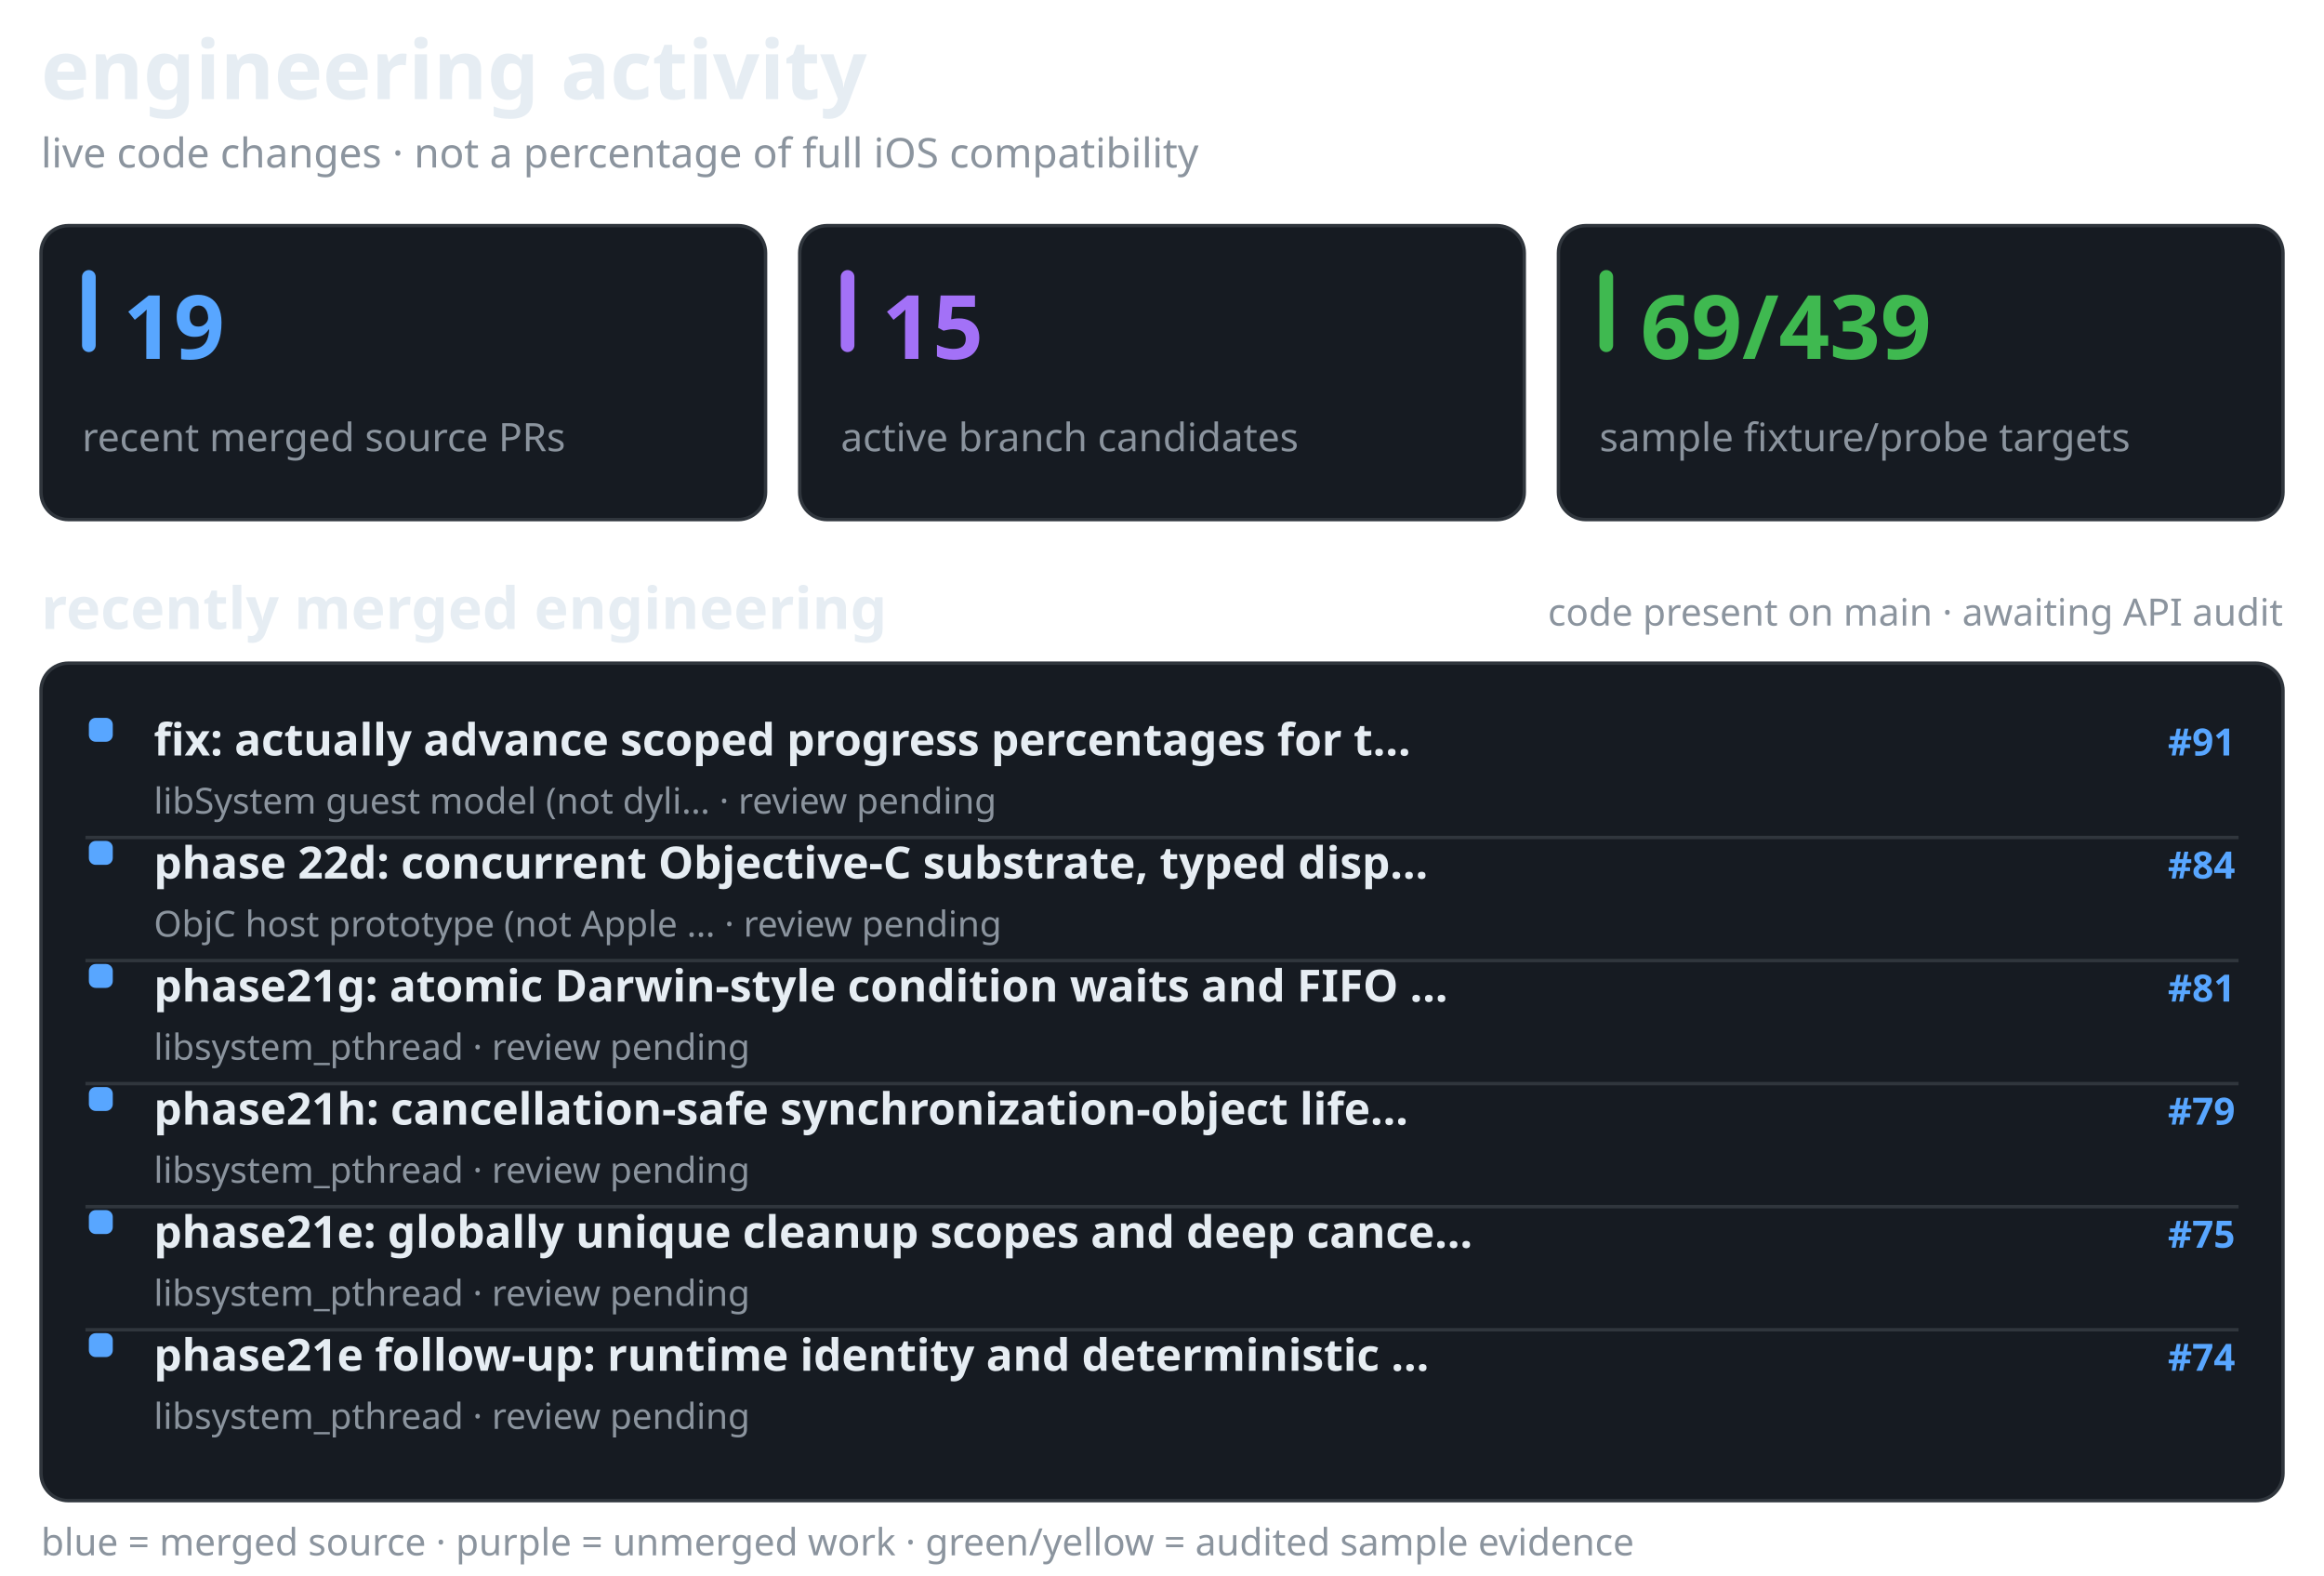
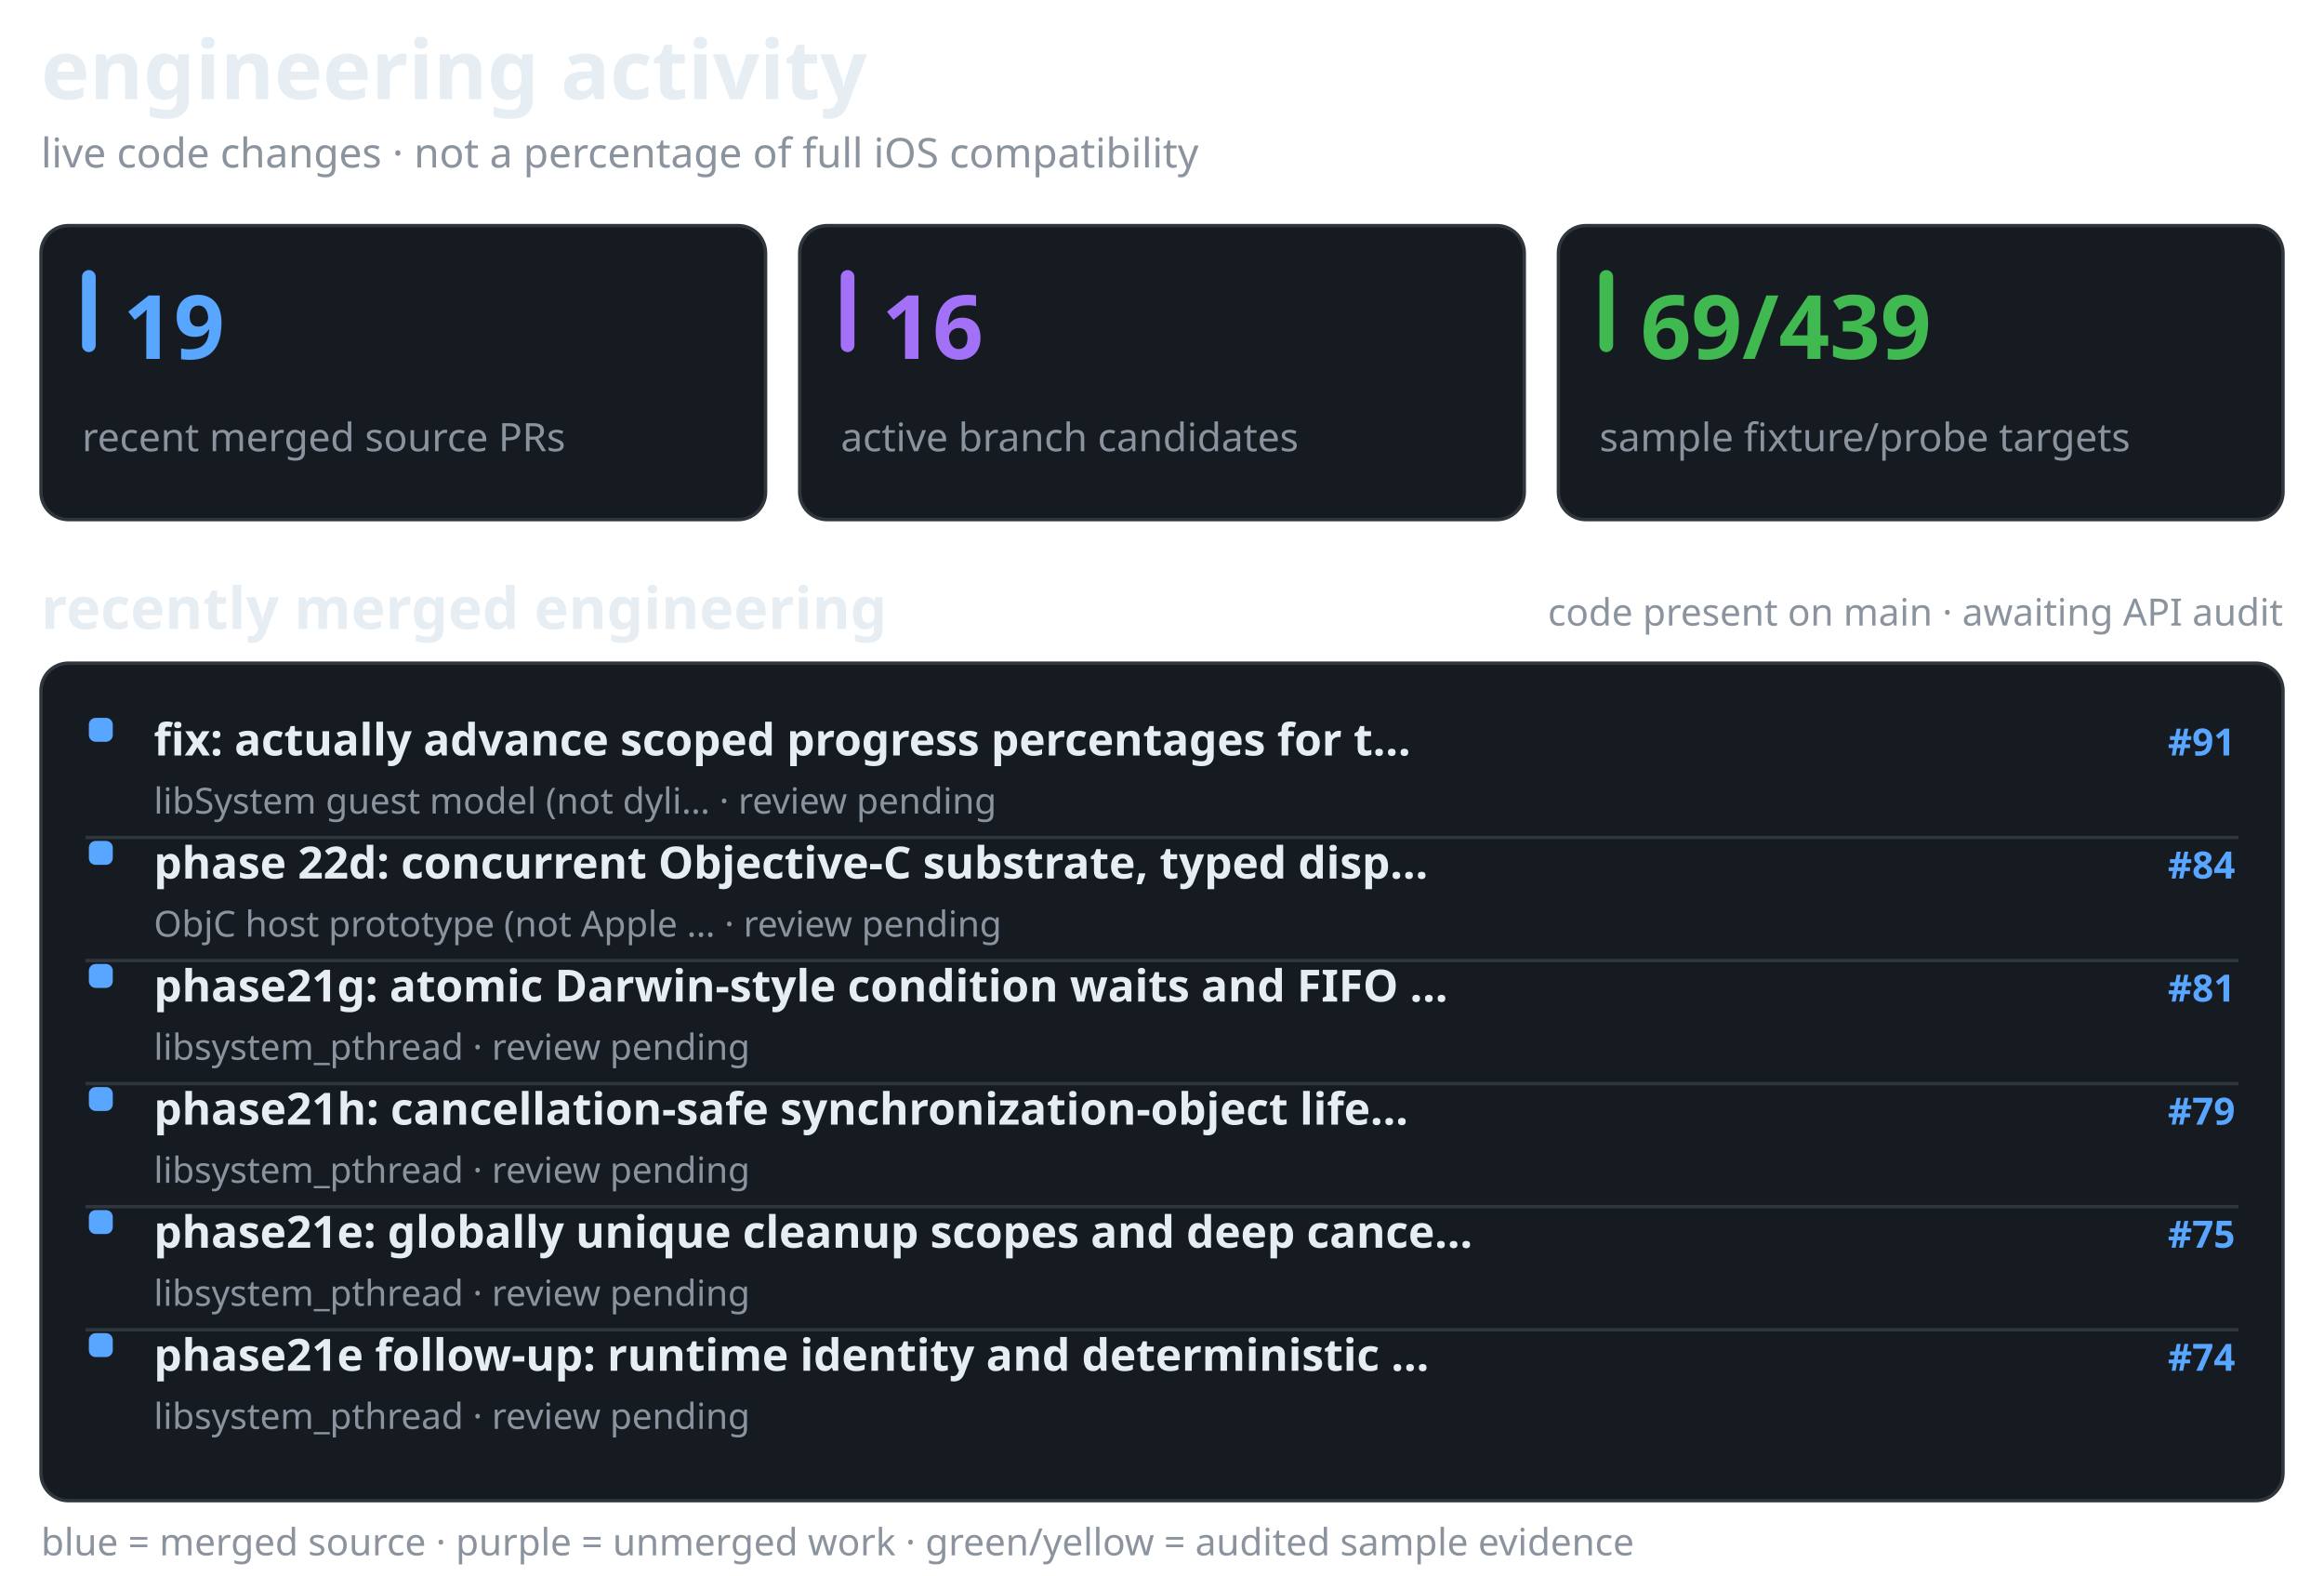
<svg xmlns="http://www.w3.org/2000/svg" width="680" height="461" viewBox="0 0 680 461" role="img" aria-label="recent merged and active Darwin engineering work, separate from verified API coverage">
  <style>@media(prefers-color-scheme:light){.surface{fill:#f6f8fa;stroke:#d1d9e0}.text{fill:#1f2328}.muted{fill:#59636e}.bar{fill:#d1d9e0}}</style>
  <text x="12" y="29" fill="#e6edf3" font-family="sans-serif" font-size="24" font-weight="650" class="text">engineering activity</text>
  <text x="12" y="49" fill="#8b949e" font-family="sans-serif" font-size="12" font-weight="400" class="muted">live code changes · not a percentage of full iOS compatibility</text>
  <rect x="12" y="66" width="212" height="86" rx="8" fill="#161b22" stroke="#30363d" class="surface" />
  <rect x="24" y="79" width="4" height="24" rx="2" fill="#58a6ff" />
  <text x="36" y="105" fill="#58a6ff" font-family="sans-serif" font-size="26" font-weight="700">19</text>
  <text x="24" y="132" fill="#8b949e" font-family="sans-serif" font-size="11.5" font-weight="400" class="muted">recent merged source PRs</text>
  <rect x="234" y="66" width="212" height="86" rx="8" fill="#161b22" stroke="#30363d" class="surface" />
  <rect x="246" y="79" width="4" height="24" rx="2" fill="#a371f7" />
-   <text x="258" y="105" fill="#a371f7" font-family="sans-serif" font-size="26" font-weight="700">15</text>
+   <text x="258" y="105" fill="#a371f7" font-family="sans-serif" font-size="26" font-weight="700">16</text>
  <text x="246" y="132" fill="#8b949e" font-family="sans-serif" font-size="11.5" font-weight="400" class="muted">active branch candidates</text>
  <rect x="456" y="66" width="212" height="86" rx="8" fill="#161b22" stroke="#30363d" class="surface" />
  <rect x="468" y="79" width="4" height="24" rx="2" fill="#3fb950" />
  <text x="480" y="105" fill="#3fb950" font-family="sans-serif" font-size="26" font-weight="700">69/439</text>
  <text x="468" y="132" fill="#8b949e" font-family="sans-serif" font-size="11.5" font-weight="400" class="muted">sample fixture/probe targets</text>
  <text x="12" y="184" fill="#e6edf3" font-family="sans-serif" font-size="17" font-weight="600" class="text">recently merged engineering</text>
  <text x="668" y="183" fill="#8b949e" font-family="sans-serif" font-size="11" font-weight="400" text-anchor="end" class="muted">code present on main · awaiting API audit</text>
  <rect x="12" y="194" width="656" height="245" rx="8" fill="#161b22" stroke="#30363d" class="surface" />
  <rect x="26" y="210" width="7" height="7" rx="2" fill="#58a6ff" />
  <text x="45" y="221" fill="#e6edf3" font-family="sans-serif" font-size="13" font-weight="550" class="text">fix: actually advance scoped progress percentages for t…</text>
  <text x="654" y="221" fill="#58a6ff" font-family="sans-serif" font-size="11" font-weight="600" text-anchor="end">#91</text>
  <text x="45" y="238" fill="#8b949e" font-family="sans-serif" font-size="10.5" font-weight="400" class="muted">libSystem guest model (not dyli… · review pending</text>
  <line x1="25" y1="245" x2="655" y2="245" stroke="#30363d" stroke-width="1" />
  <rect x="26" y="246" width="7" height="7" rx="2" fill="#58a6ff" />
  <text x="45" y="257" fill="#e6edf3" font-family="sans-serif" font-size="13" font-weight="550" class="text">phase 22d: concurrent Objective-C substrate, typed disp…</text>
  <text x="654" y="257" fill="#58a6ff" font-family="sans-serif" font-size="11" font-weight="600" text-anchor="end">#84</text>
  <text x="45" y="274" fill="#8b949e" font-family="sans-serif" font-size="10.5" font-weight="400" class="muted">ObjC host prototype (not Apple … · review pending</text>
  <line x1="25" y1="281" x2="655" y2="281" stroke="#30363d" stroke-width="1" />
  <rect x="26" y="282" width="7" height="7" rx="2" fill="#58a6ff" />
  <text x="45" y="293" fill="#e6edf3" font-family="sans-serif" font-size="13" font-weight="550" class="text">phase21g: atomic Darwin-style condition waits and FIFO …</text>
  <text x="654" y="293" fill="#58a6ff" font-family="sans-serif" font-size="11" font-weight="600" text-anchor="end">#81</text>
  <text x="45" y="310" fill="#8b949e" font-family="sans-serif" font-size="10.5" font-weight="400" class="muted">libsystem_pthread · review pending</text>
  <line x1="25" y1="317" x2="655" y2="317" stroke="#30363d" stroke-width="1" />
  <rect x="26" y="318" width="7" height="7" rx="2" fill="#58a6ff" />
  <text x="45" y="329" fill="#e6edf3" font-family="sans-serif" font-size="13" font-weight="550" class="text">phase21h: cancellation-safe synchronization-object life…</text>
  <text x="654" y="329" fill="#58a6ff" font-family="sans-serif" font-size="11" font-weight="600" text-anchor="end">#79</text>
  <text x="45" y="346" fill="#8b949e" font-family="sans-serif" font-size="10.5" font-weight="400" class="muted">libsystem_pthread · review pending</text>
  <line x1="25" y1="353" x2="655" y2="353" stroke="#30363d" stroke-width="1" />
  <rect x="26" y="354" width="7" height="7" rx="2" fill="#58a6ff" />
  <text x="45" y="365" fill="#e6edf3" font-family="sans-serif" font-size="13" font-weight="550" class="text">phase21e: globally unique cleanup scopes and deep cance…</text>
  <text x="654" y="365" fill="#58a6ff" font-family="sans-serif" font-size="11" font-weight="600" text-anchor="end">#75</text>
  <text x="45" y="382" fill="#8b949e" font-family="sans-serif" font-size="10.5" font-weight="400" class="muted">libsystem_pthread · review pending</text>
  <line x1="25" y1="389" x2="655" y2="389" stroke="#30363d" stroke-width="1" />
  <rect x="26" y="390" width="7" height="7" rx="2" fill="#58a6ff" />
  <text x="45" y="401" fill="#e6edf3" font-family="sans-serif" font-size="13" font-weight="550" class="text">phase21e follow-up: runtime identity and deterministic …</text>
  <text x="654" y="401" fill="#58a6ff" font-family="sans-serif" font-size="11" font-weight="600" text-anchor="end">#74</text>
  <text x="45" y="418" fill="#8b949e" font-family="sans-serif" font-size="10.5" font-weight="400" class="muted">libsystem_pthread · review pending</text>
  <text x="12" y="455" fill="#8b949e" font-family="sans-serif" font-size="11" font-weight="400" class="muted">blue = merged source · purple = unmerged work · green/yellow = audited sample evidence</text>
</svg>
